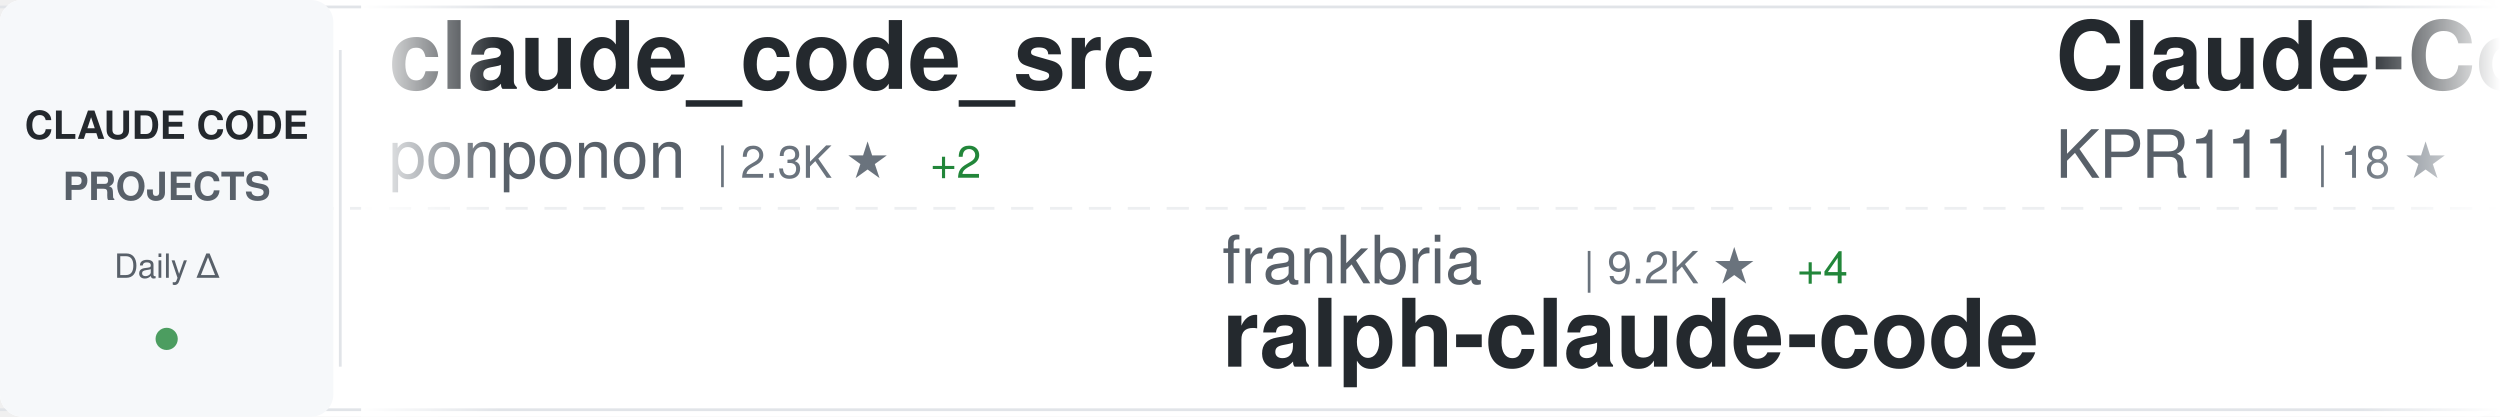
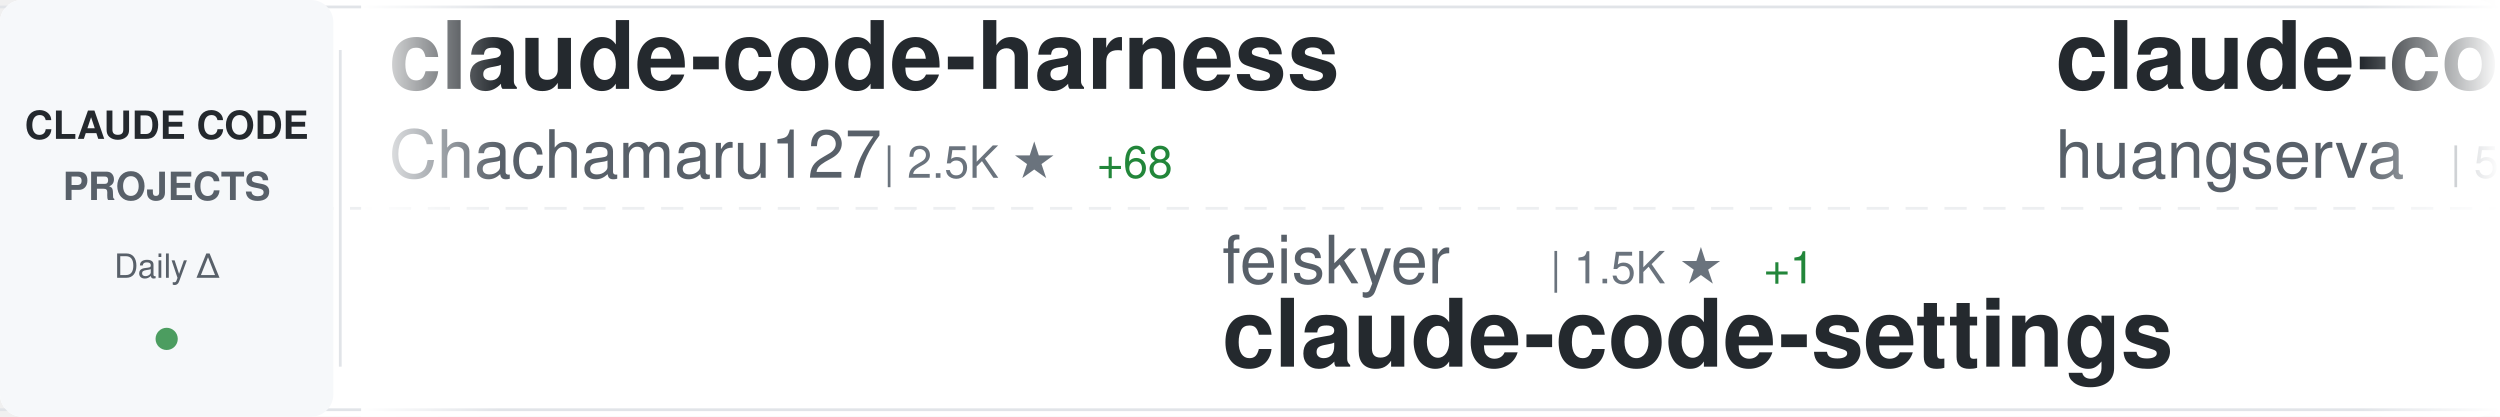
<svg xmlns="http://www.w3.org/2000/svg" width="900" height="150">
  <defs>
    <linearGradient id="awesomeLeftFade" x1="0%" y1="0%" x2="100%" y2="0%">
      <stop offset="0%" style="stop-color:#ffffff;stop-opacity:1" />
      <stop offset="100%" style="stop-color:#ffffff;stop-opacity:0" />
    </linearGradient>
    <linearGradient id="awesomeRightFade" x1="0%" y1="0%" x2="100%" y2="0%">
      <stop offset="0%" style="stop-color:#ffffff;stop-opacity:0" />
      <stop offset="100%" style="stop-color:#ffffff;stop-opacity:1" />
    </linearGradient>
  </defs>
  <rect width="900" height="150" fill="#ffffff" rx="8" />
  <rect x="0" y="2" width="900" height="1" fill="#e1e4e8" />
  <rect x="0" y="147" width="900" height="1" fill="#e1e4e8" />
  <line x1="0" y1="75" x2="900" y2="75" stroke="#e1e4e8" stroke-width="1" stroke-dasharray="8 6" opacity="0.6" />
  <rect x="0" y="0" width="120" height="150" fill="#f6f8fa" rx="8" />
  <text x="60" y="50" font-family="-apple-system, BlinkMacSystemFont, 'Segoe UI', Helvetica, Arial, sans-serif" font-size="14" font-weight="600" fill="#24292e" text-anchor="middle">CLAUDE CODE</text>
  <text x="60" y="72" font-family="-apple-system, BlinkMacSystemFont, 'Segoe UI', Helvetica, Arial, sans-serif" font-size="14" font-weight="600" fill="#586069" text-anchor="middle">PROJECTS</text>
  <text x="60" y="100" font-family="-apple-system, BlinkMacSystemFont, 'Segoe UI', Helvetica, Arial, sans-serif" font-size="12" font-weight="500" fill="#586069" text-anchor="middle">Daily Δ</text>
  <circle cx="60" cy="122" r="4" fill="#22863a" opacity="0.8" />
  <rect x="122" y="18" width="1" height="114" fill="#e1e4e8" />
  <clipPath id="awesomeTickerClip">
    <rect x="130" y="0" width="770" height="150" />
  </clipPath>
  <g clip-path="url(#awesomeTickerClip)">
    <g id="awesomeTickerItems">
      <animateTransform attributeName="transform" attributeType="XML" type="translate" from="0 0" to="-3000 0" dur="54s" repeatCount="indefinite" />
      <g transform="translate(0, 0)">
-         <text x="140" y="32" font-family="-apple-system, BlinkMacSystemFont, 'Segoe UI', Helvetica, Arial, sans-serif" font-size="34" font-weight="600" fill="#24292e">claude_code_src</text>
-         <text x="140" y="64" font-family="-apple-system, BlinkMacSystemFont, 'Segoe UI', Helvetica, Arial, sans-serif" font-size="24" font-weight="400" fill="#586069">ponponon</text>
-         <text x="258" y="64" font-family="-apple-system, BlinkMacSystemFont, 'Segoe UI', Helvetica, Arial, sans-serif" font-size="16" font-weight="500" fill="#6a737d">| 2.3K ★</text>
-         <text x="335" y="64" font-family="-apple-system, BlinkMacSystemFont, 'Segoe UI', Helvetica, Arial, sans-serif" font-size="16" font-weight="500" fill="#22863a"> +2</text>
+         <text x="140" y="32" font-family="-apple-system, BlinkMacSystemFont, 'Segoe UI', Helvetica, Arial, sans-serif" font-size="34" font-weight="600" fill="#24292e">claude-code-harness</text>
+         <text x="140" y="64" font-family="-apple-system, BlinkMacSystemFont, 'Segoe UI', Helvetica, Arial, sans-serif" font-size="24" font-weight="400" fill="#586069">Chachamaru127</text>
+         <text x="318" y="64" font-family="-apple-system, BlinkMacSystemFont, 'Segoe UI', Helvetica, Arial, sans-serif" font-size="16" font-weight="500" fill="#6a737d">| 2.5K ★</text>
+         <text x="395" y="64" font-family="-apple-system, BlinkMacSystemFont, 'Segoe UI', Helvetica, Arial, sans-serif" font-size="16" font-weight="500" fill="#22863a"> +68</text>
      </g>
      <g transform="translate(300, 0)">
-         <text x="140" y="102" font-family="-apple-system, BlinkMacSystemFont, 'Segoe UI', Helvetica, Arial, sans-serif" font-size="24" font-weight="400" fill="#586069">frankbria</text>
-         <text x="270" y="102" font-family="-apple-system, BlinkMacSystemFont, 'Segoe UI', Helvetica, Arial, sans-serif" font-size="16" font-weight="500" fill="#6a737d">| 9.2K ★</text>
-         <text x="347" y="102" font-family="-apple-system, BlinkMacSystemFont, 'Segoe UI', Helvetica, Arial, sans-serif" font-size="16" font-weight="500" fill="#22863a"> +4</text>
-         <text x="140" y="132" font-family="-apple-system, BlinkMacSystemFont, 'Segoe UI', Helvetica, Arial, sans-serif" font-size="34" font-weight="600" fill="#24292e">ralph-claude-code</text>
+         <text x="140" y="102" font-family="-apple-system, BlinkMacSystemFont, 'Segoe UI', Helvetica, Arial, sans-serif" font-size="24" font-weight="400" fill="#586069">feiskyer</text>
+         <text x="258" y="102" font-family="-apple-system, BlinkMacSystemFont, 'Segoe UI', Helvetica, Arial, sans-serif" font-size="16" font-weight="500" fill="#6a737d">| 1.5K ★</text>
+         <text x="335" y="102" font-family="-apple-system, BlinkMacSystemFont, 'Segoe UI', Helvetica, Arial, sans-serif" font-size="16" font-weight="500" fill="#22863a"> +1</text>
+         <text x="140" y="132" font-family="-apple-system, BlinkMacSystemFont, 'Segoe UI', Helvetica, Arial, sans-serif" font-size="34" font-weight="600" fill="#24292e">claude-code-settings</text>
      </g>
      <g transform="translate(600, 0)">
-         <text x="140" y="32" font-family="-apple-system, BlinkMacSystemFont, 'Segoe UI', Helvetica, Arial, sans-serif" font-size="34" font-weight="600" fill="#24292e">Claude-Code</text>
-         <text x="140" y="64" font-family="-apple-system, BlinkMacSystemFont, 'Segoe UI', Helvetica, Arial, sans-serif" font-size="24" font-weight="400" fill="#586069">KPR111</text>
-         <text x="234" y="64" font-family="-apple-system, BlinkMacSystemFont, 'Segoe UI', Helvetica, Arial, sans-serif" font-size="16" font-weight="500" fill="#6a737d">| 18 ★</text>
+         <text x="140" y="32" font-family="-apple-system, BlinkMacSystemFont, 'Segoe UI', Helvetica, Arial, sans-serif" font-size="34" font-weight="600" fill="#24292e">claude-code-cli</text>
+         <text x="140" y="64" font-family="-apple-system, BlinkMacSystemFont, 'Segoe UI', Helvetica, Arial, sans-serif" font-size="24" font-weight="400" fill="#586069">huangserva</text>
+         <text x="282" y="64" font-family="-apple-system, BlinkMacSystemFont, 'Segoe UI', Helvetica, Arial, sans-serif" font-size="16" font-weight="500" fill="#6a737d">| 594 ★</text>
+         <text x="350" y="64" font-family="-apple-system, BlinkMacSystemFont, 'Segoe UI', Helvetica, Arial, sans-serif" font-size="16" font-weight="500" fill="#22863a"> +2</text>
      </g>
      <g transform="translate(900, 0)">
-         <text x="140" y="102" font-family="-apple-system, BlinkMacSystemFont, 'Segoe UI', Helvetica, Arial, sans-serif" font-size="24" font-weight="400" fill="#586069">Alishahryar1</text>
-         <text x="306" y="102" font-family="-apple-system, BlinkMacSystemFont, 'Segoe UI', Helvetica, Arial, sans-serif" font-size="16" font-weight="500" fill="#6a737d">| 31.8K ★</text>
-         <text x="392" y="102" font-family="-apple-system, BlinkMacSystemFont, 'Segoe UI', Helvetica, Arial, sans-serif" font-size="16" font-weight="500" fill="#22863a"> +276</text>
-         <text x="140" y="132" font-family="-apple-system, BlinkMacSystemFont, 'Segoe UI', Helvetica, Arial, sans-serif" font-size="34" font-weight="600" fill="#24292e">free-claude-code</text>
+         <text x="140" y="102" font-family="-apple-system, BlinkMacSystemFont, 'Segoe UI', Helvetica, Arial, sans-serif" font-size="24" font-weight="400" fill="#586069">Piebald-AI</text>
+         <text x="282" y="102" font-family="-apple-system, BlinkMacSystemFont, 'Segoe UI', Helvetica, Arial, sans-serif" font-size="16" font-weight="500" fill="#6a737d">| 10.7K ★</text>
+         <text x="368" y="102" font-family="-apple-system, BlinkMacSystemFont, 'Segoe UI', Helvetica, Arial, sans-serif" font-size="16" font-weight="500" fill="#22863a"> +24</text>
+         <text x="140" y="132" font-family="-apple-system, BlinkMacSystemFont, 'Segoe UI', Helvetica, Arial, sans-serif" font-size="34" font-weight="600" fill="#24292e">claude-code-system-promp...</text>
      </g>
      <g transform="translate(1200, 0)">
-         <text x="140" y="32" font-family="-apple-system, BlinkMacSystemFont, 'Segoe UI', Helvetica, Arial, sans-serif" font-size="34" font-weight="600" fill="#24292e">claude-code-templates</text>
-         <text x="140" y="64" font-family="-apple-system, BlinkMacSystemFont, 'Segoe UI', Helvetica, Arial, sans-serif" font-size="24" font-weight="400" fill="#586069">davila7</text>
-         <text x="246" y="64" font-family="-apple-system, BlinkMacSystemFont, 'Segoe UI', Helvetica, Arial, sans-serif" font-size="16" font-weight="500" fill="#6a737d">| 27.7K ★</text>
-         <text x="332" y="64" font-family="-apple-system, BlinkMacSystemFont, 'Segoe UI', Helvetica, Arial, sans-serif" font-size="16" font-weight="500" fill="#22863a"> +22</text>
+         <text x="140" y="32" font-family="-apple-system, BlinkMacSystemFont, 'Segoe UI', Helvetica, Arial, sans-serif" font-size="34" font-weight="600" fill="#24292e">claude-code-prompts</text>
+         <text x="140" y="64" font-family="-apple-system, BlinkMacSystemFont, 'Segoe UI', Helvetica, Arial, sans-serif" font-size="24" font-weight="400" fill="#586069">repowise-dev</text>
+         <text x="306" y="64" font-family="-apple-system, BlinkMacSystemFont, 'Segoe UI', Helvetica, Arial, sans-serif" font-size="16" font-weight="500" fill="#6a737d">| 1.1K ★</text>
+         <text x="383" y="64" font-family="-apple-system, BlinkMacSystemFont, 'Segoe UI', Helvetica, Arial, sans-serif" font-size="16" font-weight="500" fill="#22863a"> +2</text>
      </g>
      <g transform="translate(1500, 0)">
-         <text x="140" y="102" font-family="-apple-system, BlinkMacSystemFont, 'Segoe UI', Helvetica, Arial, sans-serif" font-size="24" font-weight="400" fill="#586069">centminmod</text>
-         <text x="282" y="102" font-family="-apple-system, BlinkMacSystemFont, 'Segoe UI', Helvetica, Arial, sans-serif" font-size="16" font-weight="500" fill="#6a737d">| 2.4K ★</text>
-         <text x="359" y="102" font-family="-apple-system, BlinkMacSystemFont, 'Segoe UI', Helvetica, Arial, sans-serif" font-size="16" font-weight="500" fill="#22863a"> +3</text>
-         <text x="140" y="132" font-family="-apple-system, BlinkMacSystemFont, 'Segoe UI', Helvetica, Arial, sans-serif" font-size="34" font-weight="600" fill="#24292e">my-claude-code-setup</text>
+         <text x="140" y="102" font-family="-apple-system, BlinkMacSystemFont, 'Segoe UI', Helvetica, Arial, sans-serif" font-size="24" font-weight="400" fill="#586069">disler</text>
+         <text x="234" y="102" font-family="-apple-system, BlinkMacSystemFont, 'Segoe UI', Helvetica, Arial, sans-serif" font-size="16" font-weight="500" fill="#6a737d">| 3.7K ★</text>
+         <text x="311" y="102" font-family="-apple-system, BlinkMacSystemFont, 'Segoe UI', Helvetica, Arial, sans-serif" font-size="16" font-weight="500" fill="#22863a"> +3</text>
+         <text x="140" y="132" font-family="-apple-system, BlinkMacSystemFont, 'Segoe UI', Helvetica, Arial, sans-serif" font-size="34" font-weight="600" fill="#24292e">claude-code-hooks-master...</text>
      </g>
      <g transform="translate(1800, 0)">
-         <text x="140" y="32" font-family="-apple-system, BlinkMacSystemFont, 'Segoe UI', Helvetica, Arial, sans-serif" font-size="34" font-weight="600" fill="#24292e">Claude-Code-Source-Study</text>
-         <text x="140" y="64" font-family="-apple-system, BlinkMacSystemFont, 'Segoe UI', Helvetica, Arial, sans-serif" font-size="24" font-weight="400" fill="#586069">luyao618</text>
-         <text x="258" y="64" font-family="-apple-system, BlinkMacSystemFont, 'Segoe UI', Helvetica, Arial, sans-serif" font-size="16" font-weight="500" fill="#6a737d">| 1.5K ★</text>
-         <text x="335" y="64" font-family="-apple-system, BlinkMacSystemFont, 'Segoe UI', Helvetica, Arial, sans-serif" font-size="16" font-weight="500" fill="#22863a"> +5</text>
+         <text x="140" y="32" font-family="-apple-system, BlinkMacSystemFont, 'Segoe UI', Helvetica, Arial, sans-serif" font-size="34" font-weight="600" fill="#24292e">claude-code-router</text>
+         <text x="140" y="64" font-family="-apple-system, BlinkMacSystemFont, 'Segoe UI', Helvetica, Arial, sans-serif" font-size="24" font-weight="400" fill="#586069">musistudio</text>
+         <text x="282" y="64" font-family="-apple-system, BlinkMacSystemFont, 'Segoe UI', Helvetica, Arial, sans-serif" font-size="16" font-weight="500" fill="#6a737d">| 34.6K ★</text>
+         <text x="368" y="64" font-family="-apple-system, BlinkMacSystemFont, 'Segoe UI', Helvetica, Arial, sans-serif" font-size="16" font-weight="500" fill="#22863a"> +32</text>
      </g>
      <g transform="translate(2100, 0)">
-         <text x="140" y="102" font-family="-apple-system, BlinkMacSystemFont, 'Segoe UI', Helvetica, Arial, sans-serif" font-size="24" font-weight="400" fill="#586069">huangjia2019</text>
-         <text x="306" y="102" font-family="-apple-system, BlinkMacSystemFont, 'Segoe UI', Helvetica, Arial, sans-serif" font-size="16" font-weight="500" fill="#6a737d">| 759 ★</text>
-         <text x="374" y="102" font-family="-apple-system, BlinkMacSystemFont, 'Segoe UI', Helvetica, Arial, sans-serif" font-size="16" font-weight="500" fill="#22863a"> +9</text>
-         <text x="140" y="132" font-family="-apple-system, BlinkMacSystemFont, 'Segoe UI', Helvetica, Arial, sans-serif" font-size="34" font-weight="600" fill="#24292e">claude-code-engineering</text>
+         <text x="140" y="102" font-family="-apple-system, BlinkMacSystemFont, 'Segoe UI', Helvetica, Arial, sans-serif" font-size="24" font-weight="400" fill="#586069">ponponon</text>
+         <text x="258" y="102" font-family="-apple-system, BlinkMacSystemFont, 'Segoe UI', Helvetica, Arial, sans-serif" font-size="16" font-weight="500" fill="#6a737d">| 2.3K ★</text>
+         <text x="335" y="102" font-family="-apple-system, BlinkMacSystemFont, 'Segoe UI', Helvetica, Arial, sans-serif" font-size="16" font-weight="500" fill="#22863a"> +2</text>
+         <text x="140" y="132" font-family="-apple-system, BlinkMacSystemFont, 'Segoe UI', Helvetica, Arial, sans-serif" font-size="34" font-weight="600" fill="#24292e">claude_code_src</text>
      </g>
      <g transform="translate(2400, 0)">
-         <text x="140" y="32" font-family="-apple-system, BlinkMacSystemFont, 'Segoe UI', Helvetica, Arial, sans-serif" font-size="34" font-weight="600" fill="#24292e">ClaudeCode</text>
-         <text x="140" y="64" font-family="-apple-system, BlinkMacSystemFont, 'Segoe UI', Helvetica, Arial, sans-serif" font-size="24" font-weight="400" fill="#586069">guanshan</text>
-         <text x="258" y="64" font-family="-apple-system, BlinkMacSystemFont, 'Segoe UI', Helvetica, Arial, sans-serif" font-size="16" font-weight="500" fill="#6a737d">| 60 ★</text>
+         <text x="140" y="32" font-family="-apple-system, BlinkMacSystemFont, 'Segoe UI', Helvetica, Arial, sans-serif" font-size="34" font-weight="600" fill="#24292e">Claude-Code</text>
+         <text x="140" y="64" font-family="-apple-system, BlinkMacSystemFont, 'Segoe UI', Helvetica, Arial, sans-serif" font-size="24" font-weight="400" fill="#586069">pengchengneo</text>
+         <text x="306" y="64" font-family="-apple-system, BlinkMacSystemFont, 'Segoe UI', Helvetica, Arial, sans-serif" font-size="16" font-weight="500" fill="#6a737d">| 1.4K ★</text>
+         <text x="383" y="64" font-family="-apple-system, BlinkMacSystemFont, 'Segoe UI', Helvetica, Arial, sans-serif" font-size="16" font-weight="500" fill="#22863a"> +4</text>
      </g>
      <g transform="translate(2700, 0)">
-         <text x="140" y="102" font-family="-apple-system, BlinkMacSystemFont, 'Segoe UI', Helvetica, Arial, sans-serif" font-size="24" font-weight="400" fill="#586069">ChinaSiro</text>
-         <text x="270" y="102" font-family="-apple-system, BlinkMacSystemFont, 'Segoe UI', Helvetica, Arial, sans-serif" font-size="16" font-weight="500" fill="#6a737d">| 9.3K ★</text>
-         <text x="347" y="102" font-family="-apple-system, BlinkMacSystemFont, 'Segoe UI', Helvetica, Arial, sans-serif" font-size="16" font-weight="500" fill="#22863a"> +7</text>
-         <text x="140" y="132" font-family="-apple-system, BlinkMacSystemFont, 'Segoe UI', Helvetica, Arial, sans-serif" font-size="34" font-weight="600" fill="#24292e">claude-code-sourcemap</text>
+         <text x="140" y="102" font-family="-apple-system, BlinkMacSystemFont, 'Segoe UI', Helvetica, Arial, sans-serif" font-size="24" font-weight="400" fill="#586069">nanocoai</text>
+         <text x="258" y="102" font-family="-apple-system, BlinkMacSystemFont, 'Segoe UI', Helvetica, Arial, sans-serif" font-size="16" font-weight="500" fill="#6a737d">| 29.6K ★</text>
+         <text x="344" y="102" font-family="-apple-system, BlinkMacSystemFont, 'Segoe UI', Helvetica, Arial, sans-serif" font-size="16" font-weight="500" fill="#22863a"> +41</text>
+         <text x="140" y="132" font-family="-apple-system, BlinkMacSystemFont, 'Segoe UI', Helvetica, Arial, sans-serif" font-size="34" font-weight="600" fill="#24292e">nanoclaw</text>
      </g>
      <g transform="translate(3000, 0)">
-         <text x="140" y="32" font-family="-apple-system, BlinkMacSystemFont, 'Segoe UI', Helvetica, Arial, sans-serif" font-size="34" font-weight="600" fill="#24292e">claude_code_src</text>
-         <text x="140" y="64" font-family="-apple-system, BlinkMacSystemFont, 'Segoe UI', Helvetica, Arial, sans-serif" font-size="24" font-weight="400" fill="#586069">ponponon</text>
-         <text x="258" y="64" font-family="-apple-system, BlinkMacSystemFont, 'Segoe UI', Helvetica, Arial, sans-serif" font-size="16" font-weight="500" fill="#6a737d">| 2.3K ★</text>
-         <text x="335" y="64" font-family="-apple-system, BlinkMacSystemFont, 'Segoe UI', Helvetica, Arial, sans-serif" font-size="16" font-weight="500" fill="#22863a"> +2</text>
+         <text x="140" y="32" font-family="-apple-system, BlinkMacSystemFont, 'Segoe UI', Helvetica, Arial, sans-serif" font-size="34" font-weight="600" fill="#24292e">claude-code-harness</text>
+         <text x="140" y="64" font-family="-apple-system, BlinkMacSystemFont, 'Segoe UI', Helvetica, Arial, sans-serif" font-size="24" font-weight="400" fill="#586069">Chachamaru127</text>
+         <text x="318" y="64" font-family="-apple-system, BlinkMacSystemFont, 'Segoe UI', Helvetica, Arial, sans-serif" font-size="16" font-weight="500" fill="#6a737d">| 2.5K ★</text>
+         <text x="395" y="64" font-family="-apple-system, BlinkMacSystemFont, 'Segoe UI', Helvetica, Arial, sans-serif" font-size="16" font-weight="500" fill="#22863a"> +68</text>
      </g>
      <g transform="translate(3300, 0)">
-         <text x="140" y="102" font-family="-apple-system, BlinkMacSystemFont, 'Segoe UI', Helvetica, Arial, sans-serif" font-size="24" font-weight="400" fill="#586069">frankbria</text>
-         <text x="270" y="102" font-family="-apple-system, BlinkMacSystemFont, 'Segoe UI', Helvetica, Arial, sans-serif" font-size="16" font-weight="500" fill="#6a737d">| 9.2K ★</text>
-         <text x="347" y="102" font-family="-apple-system, BlinkMacSystemFont, 'Segoe UI', Helvetica, Arial, sans-serif" font-size="16" font-weight="500" fill="#22863a"> +4</text>
-         <text x="140" y="132" font-family="-apple-system, BlinkMacSystemFont, 'Segoe UI', Helvetica, Arial, sans-serif" font-size="34" font-weight="600" fill="#24292e">ralph-claude-code</text>
+         <text x="140" y="102" font-family="-apple-system, BlinkMacSystemFont, 'Segoe UI', Helvetica, Arial, sans-serif" font-size="24" font-weight="400" fill="#586069">feiskyer</text>
+         <text x="258" y="102" font-family="-apple-system, BlinkMacSystemFont, 'Segoe UI', Helvetica, Arial, sans-serif" font-size="16" font-weight="500" fill="#6a737d">| 1.5K ★</text>
+         <text x="335" y="102" font-family="-apple-system, BlinkMacSystemFont, 'Segoe UI', Helvetica, Arial, sans-serif" font-size="16" font-weight="500" fill="#22863a"> +1</text>
+         <text x="140" y="132" font-family="-apple-system, BlinkMacSystemFont, 'Segoe UI', Helvetica, Arial, sans-serif" font-size="34" font-weight="600" fill="#24292e">claude-code-settings</text>
      </g>
      <g transform="translate(3600, 0)">
-         <text x="140" y="32" font-family="-apple-system, BlinkMacSystemFont, 'Segoe UI', Helvetica, Arial, sans-serif" font-size="34" font-weight="600" fill="#24292e">Claude-Code</text>
-         <text x="140" y="64" font-family="-apple-system, BlinkMacSystemFont, 'Segoe UI', Helvetica, Arial, sans-serif" font-size="24" font-weight="400" fill="#586069">KPR111</text>
-         <text x="234" y="64" font-family="-apple-system, BlinkMacSystemFont, 'Segoe UI', Helvetica, Arial, sans-serif" font-size="16" font-weight="500" fill="#6a737d">| 18 ★</text>
+         <text x="140" y="32" font-family="-apple-system, BlinkMacSystemFont, 'Segoe UI', Helvetica, Arial, sans-serif" font-size="34" font-weight="600" fill="#24292e">claude-code-cli</text>
+         <text x="140" y="64" font-family="-apple-system, BlinkMacSystemFont, 'Segoe UI', Helvetica, Arial, sans-serif" font-size="24" font-weight="400" fill="#586069">huangserva</text>
+         <text x="282" y="64" font-family="-apple-system, BlinkMacSystemFont, 'Segoe UI', Helvetica, Arial, sans-serif" font-size="16" font-weight="500" fill="#6a737d">| 594 ★</text>
+         <text x="350" y="64" font-family="-apple-system, BlinkMacSystemFont, 'Segoe UI', Helvetica, Arial, sans-serif" font-size="16" font-weight="500" fill="#22863a"> +2</text>
      </g>
      <g transform="translate(3900, 0)">
-         <text x="140" y="102" font-family="-apple-system, BlinkMacSystemFont, 'Segoe UI', Helvetica, Arial, sans-serif" font-size="24" font-weight="400" fill="#586069">Alishahryar1</text>
-         <text x="306" y="102" font-family="-apple-system, BlinkMacSystemFont, 'Segoe UI', Helvetica, Arial, sans-serif" font-size="16" font-weight="500" fill="#6a737d">| 31.8K ★</text>
-         <text x="392" y="102" font-family="-apple-system, BlinkMacSystemFont, 'Segoe UI', Helvetica, Arial, sans-serif" font-size="16" font-weight="500" fill="#22863a"> +276</text>
-         <text x="140" y="132" font-family="-apple-system, BlinkMacSystemFont, 'Segoe UI', Helvetica, Arial, sans-serif" font-size="34" font-weight="600" fill="#24292e">free-claude-code</text>
+         <text x="140" y="102" font-family="-apple-system, BlinkMacSystemFont, 'Segoe UI', Helvetica, Arial, sans-serif" font-size="24" font-weight="400" fill="#586069">Piebald-AI</text>
+         <text x="282" y="102" font-family="-apple-system, BlinkMacSystemFont, 'Segoe UI', Helvetica, Arial, sans-serif" font-size="16" font-weight="500" fill="#6a737d">| 10.7K ★</text>
+         <text x="368" y="102" font-family="-apple-system, BlinkMacSystemFont, 'Segoe UI', Helvetica, Arial, sans-serif" font-size="16" font-weight="500" fill="#22863a"> +24</text>
+         <text x="140" y="132" font-family="-apple-system, BlinkMacSystemFont, 'Segoe UI', Helvetica, Arial, sans-serif" font-size="34" font-weight="600" fill="#24292e">claude-code-system-promp...</text>
      </g>
    </g>
  </g>
  <rect x="130" y="0" width="50" height="150" fill="url(#awesomeLeftFade)" />
  <rect x="850" y="0" width="50" height="150" fill="url(#awesomeRightFade)" />
</svg>
